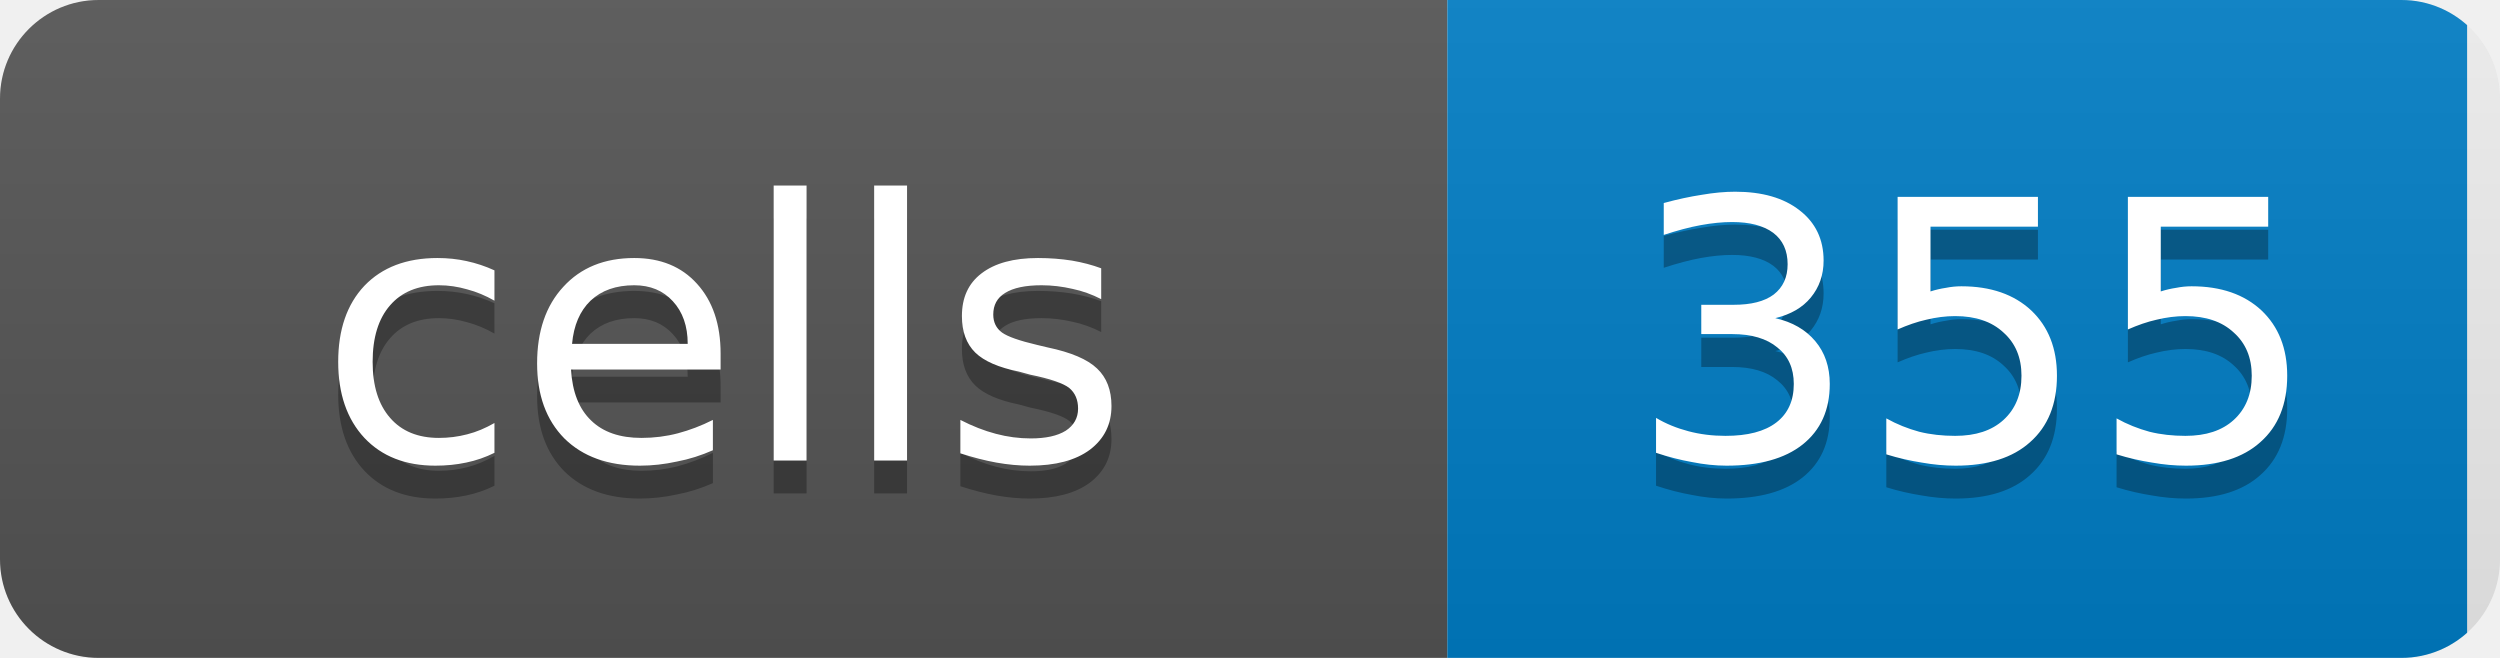
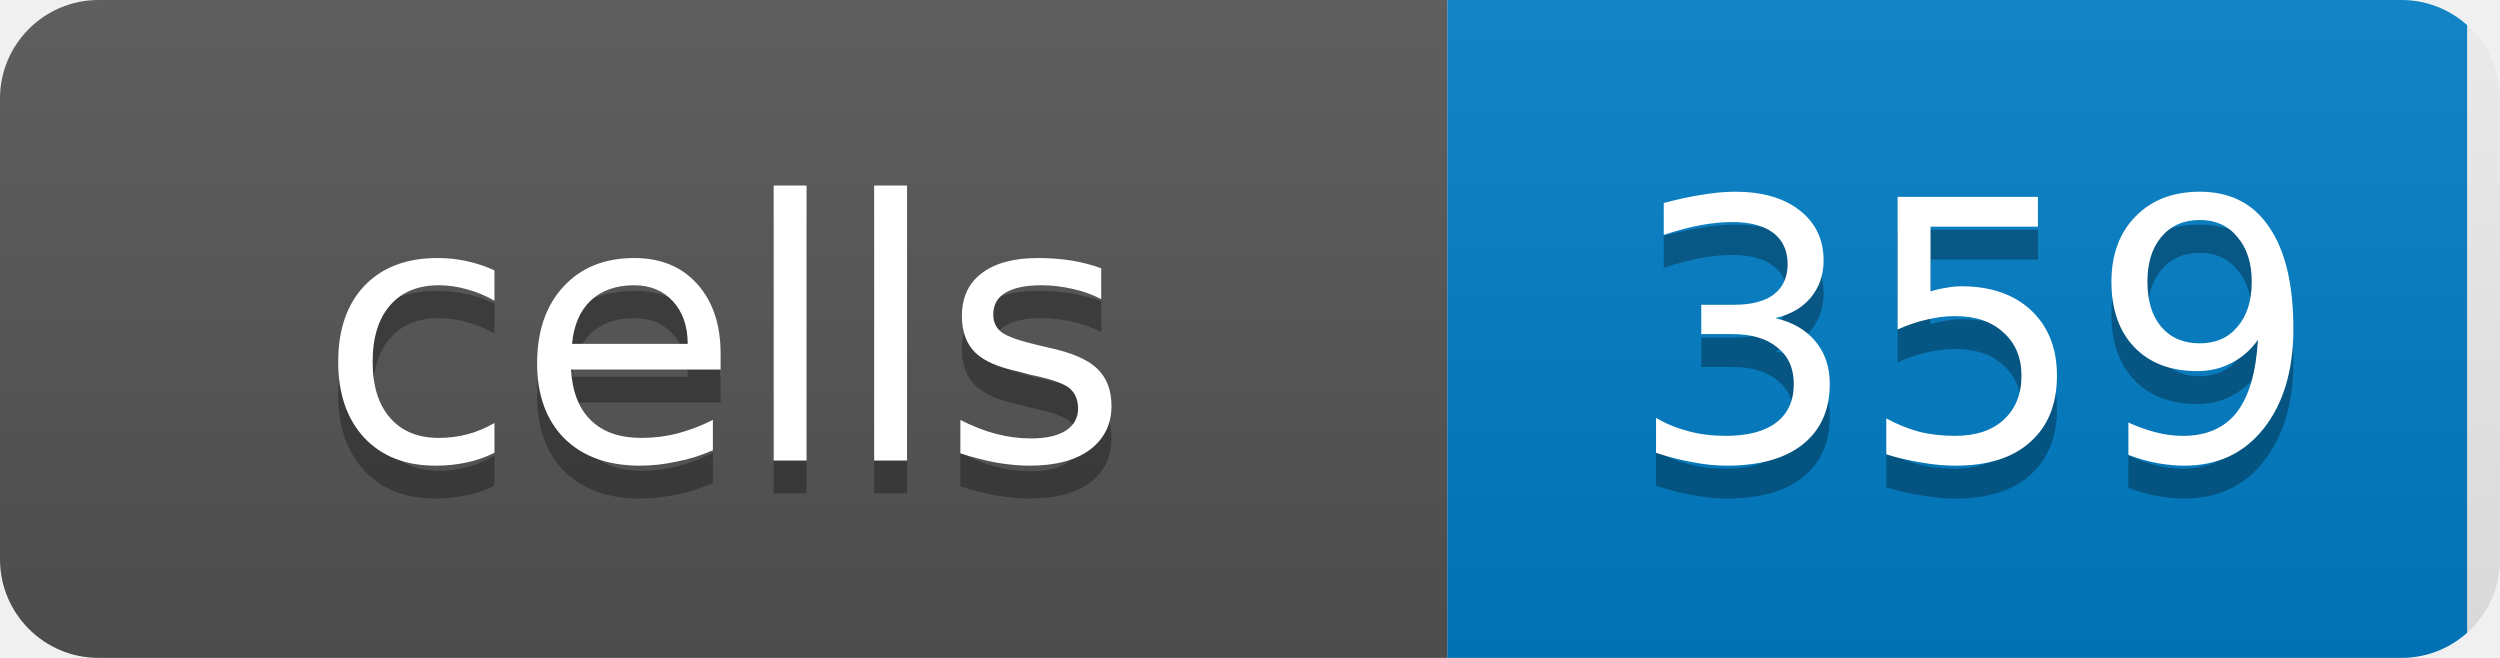
<svg xmlns="http://www.w3.org/2000/svg" width="76" height="20">
  <linearGradient id="b" x2="0" y2="100%">
    <stop offset="0" stop-color="#bbb" stop-opacity=".1" />
    <stop offset="1" stop-opacity=".1" />
  </linearGradient>
  <clipPath id="a">
    <rect width="76" height="20" rx="3" fill="#fff" />
  </clipPath>
  <g clip-path="url(#a)">
    <rect width="44" height="20" fill="#555" />
    <rect x="44" width="31" height="20" fill="#007ec6" />
    <rect width="76" height="20" fill="url(#b)" />
  </g>
  <g fill="#fff" text-anchor="middle" font-family="DejaVu Sans,Verdana,Geneva,sans-serif" font-size="11">
    <text x="22" y="15" fill="#010101" fill-opacity=".3">cells</text>
    <text x="22" y="14">cells</text>
-     <text x="60" y="15" fill="#010101" fill-opacity=".3">355</text>
-     <text x="60" y="14">355</text>
+     <text x="60" y="15" fill="#010101" fill-opacity=".3">359</text>
+     <text x="60" y="14">359</text>
  </g>
</svg>
